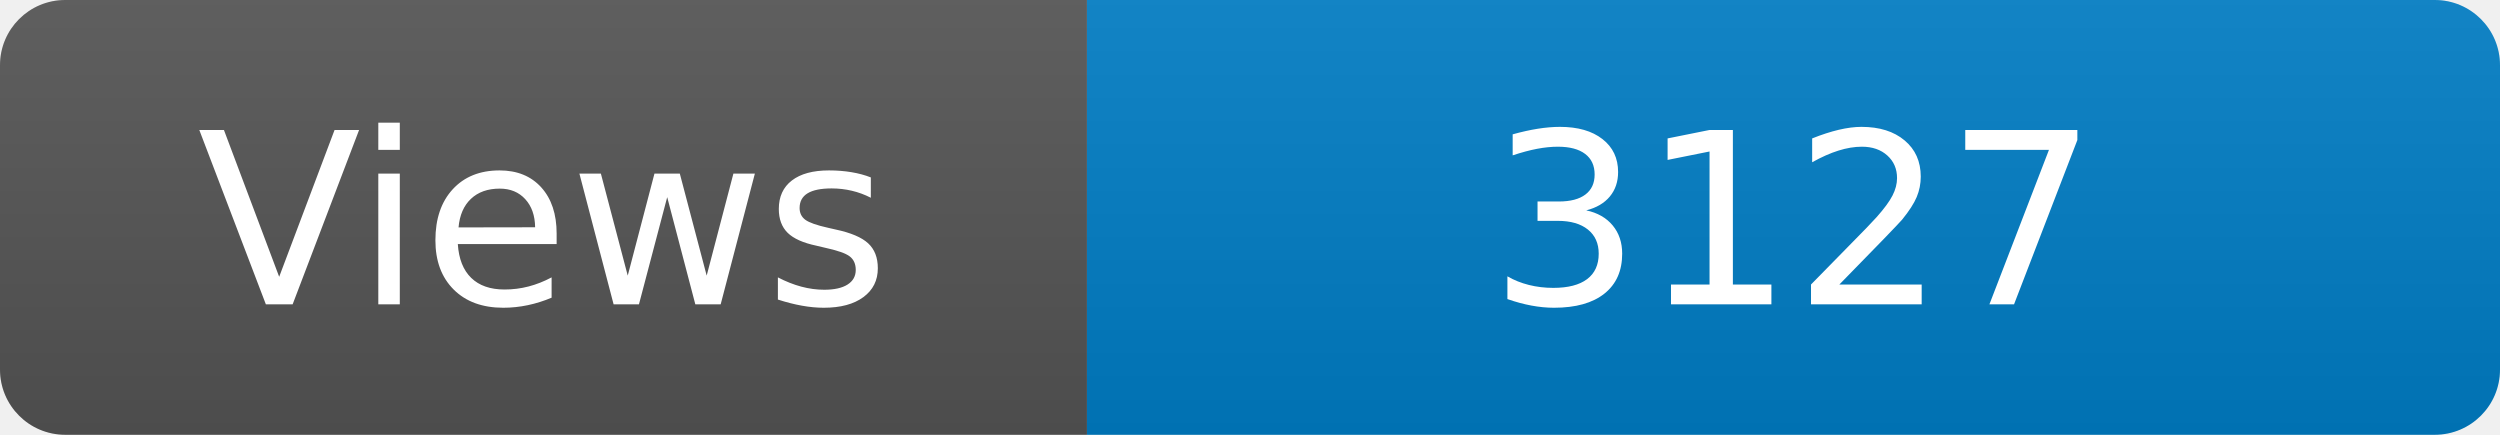
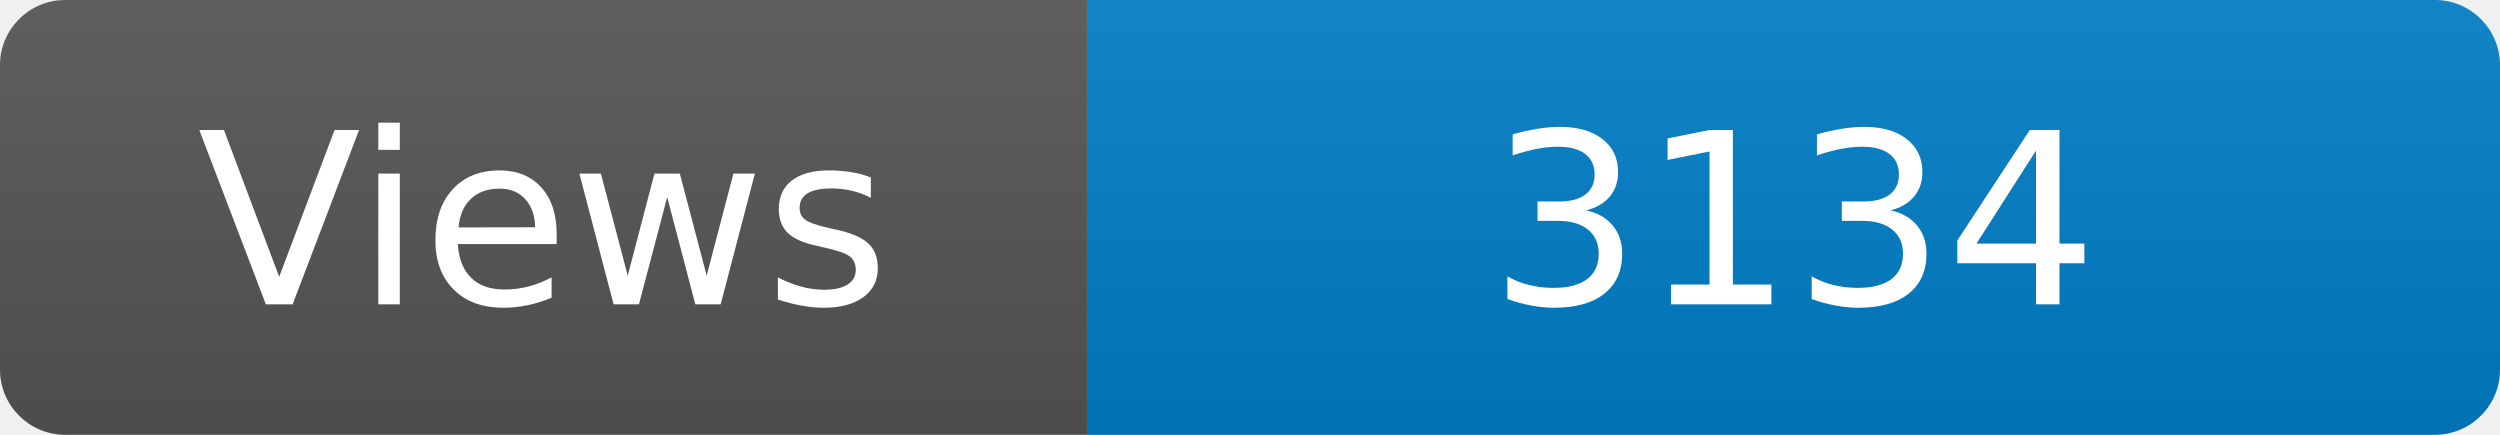
<svg xmlns="http://www.w3.org/2000/svg" width="115" height="20" role="img" aria-label="Maintained?: yes">
  <linearGradient id="s" x2="0" y2="100%">
    <stop offset="0" stop-color="#bbb" stop-opacity=".1" />
    <stop offset="1" stop-opacity=".1" />
  </linearGradient>
  <clipPath id="r">
    <rect width="115" height="20" rx="3" fill="#fff" />
  </clipPath>
  <g clip-path="url(#r)">
    <rect width="50" height="20" fill="#555" />
    <rect x="50" width="160" height="20" fill="#007ec6" />
    <rect width="115" height="20" fill="url(#s)" />
  </g>
  <g fill="#fff" text-anchor="middle" font-family="Verdana,Geneva,DejaVu Sans,sans-serif" font-size="110">
    <text x="250" y="140" transform="scale(.1)" fill="#fff">Views</text>
-     <text x="825" y="140" transform="scale(.1)" fill="#fff">3127</text>
+     <text x="825" y="140" transform="scale(.1)" fill="#fff">3134</text>
  </g>
</svg>
